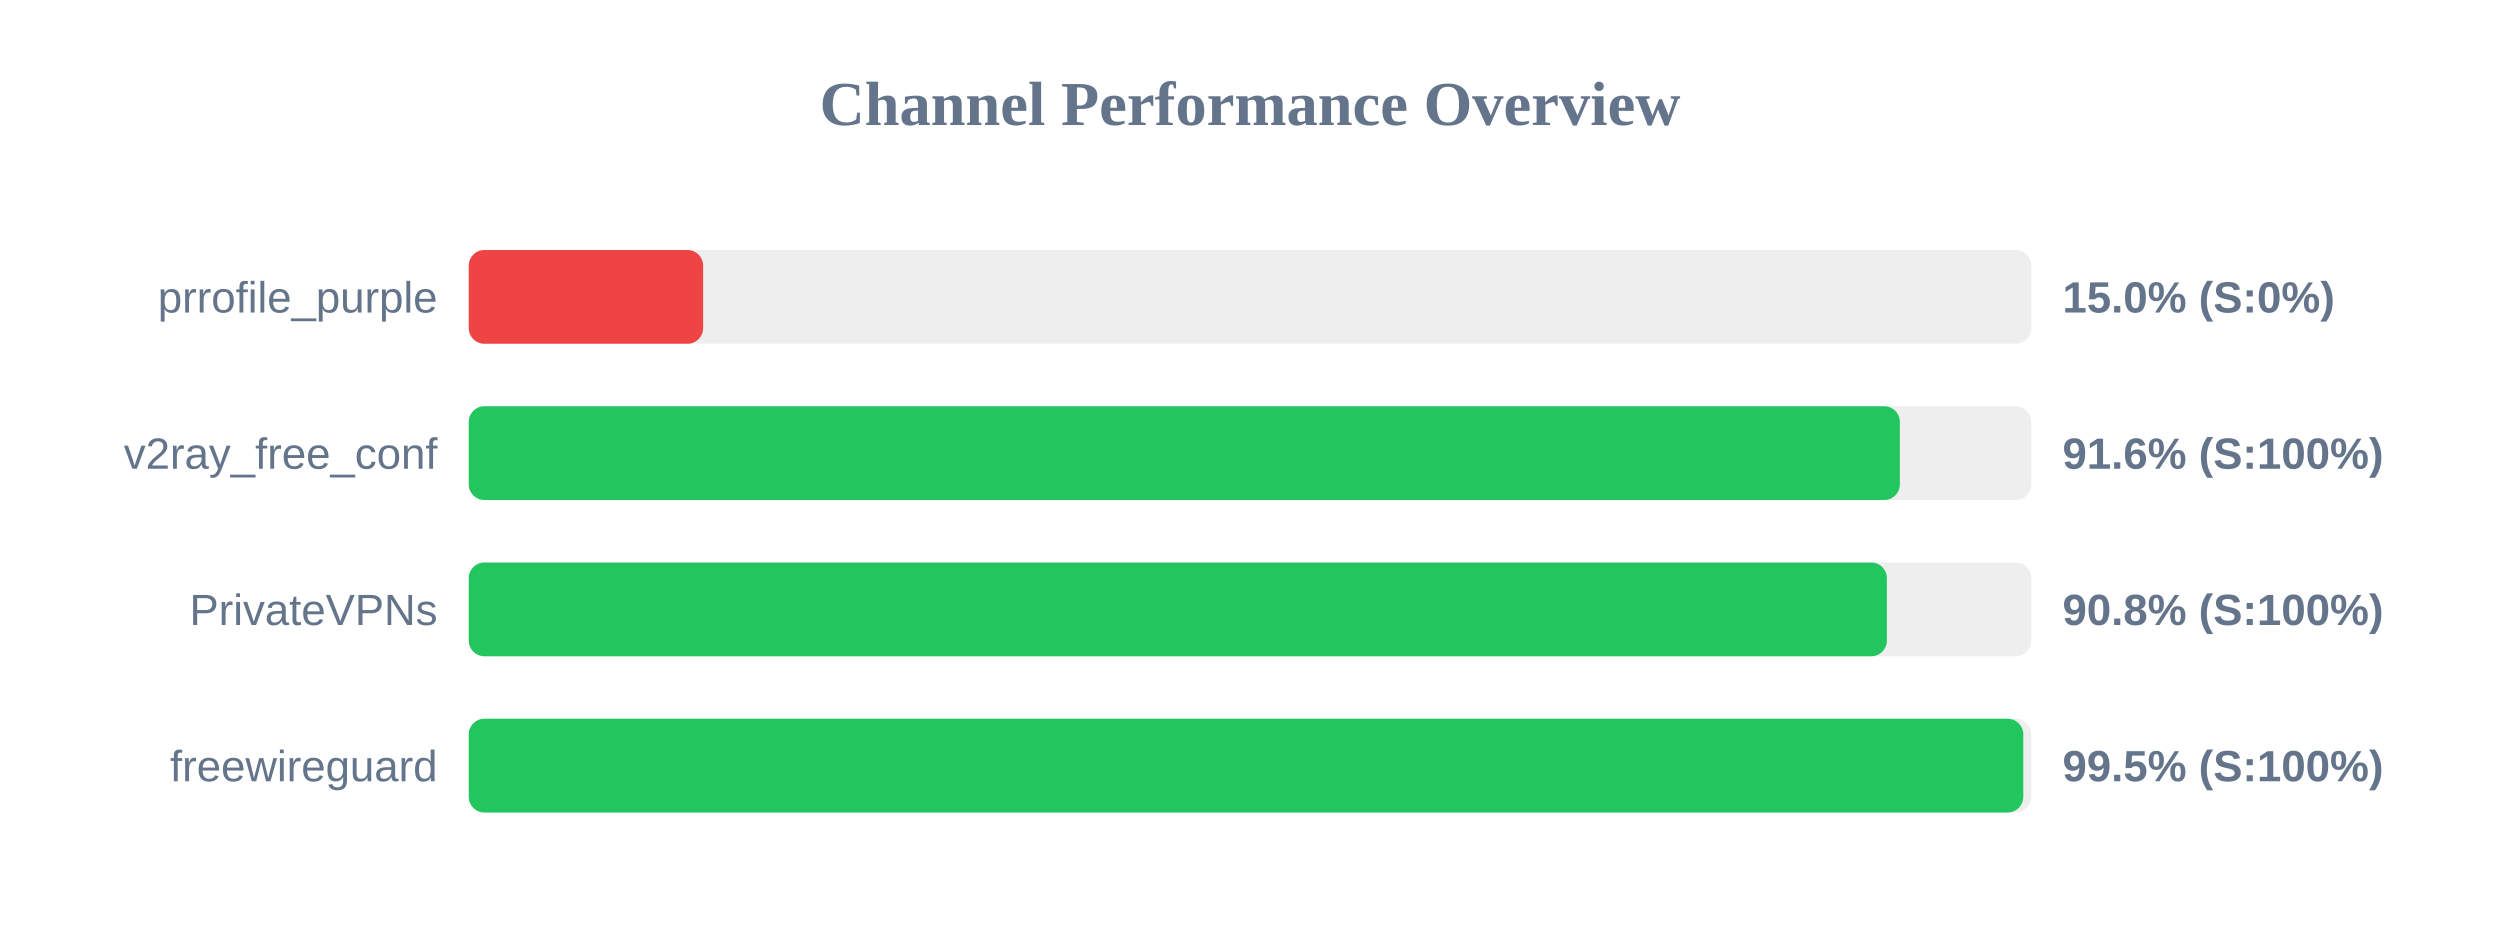
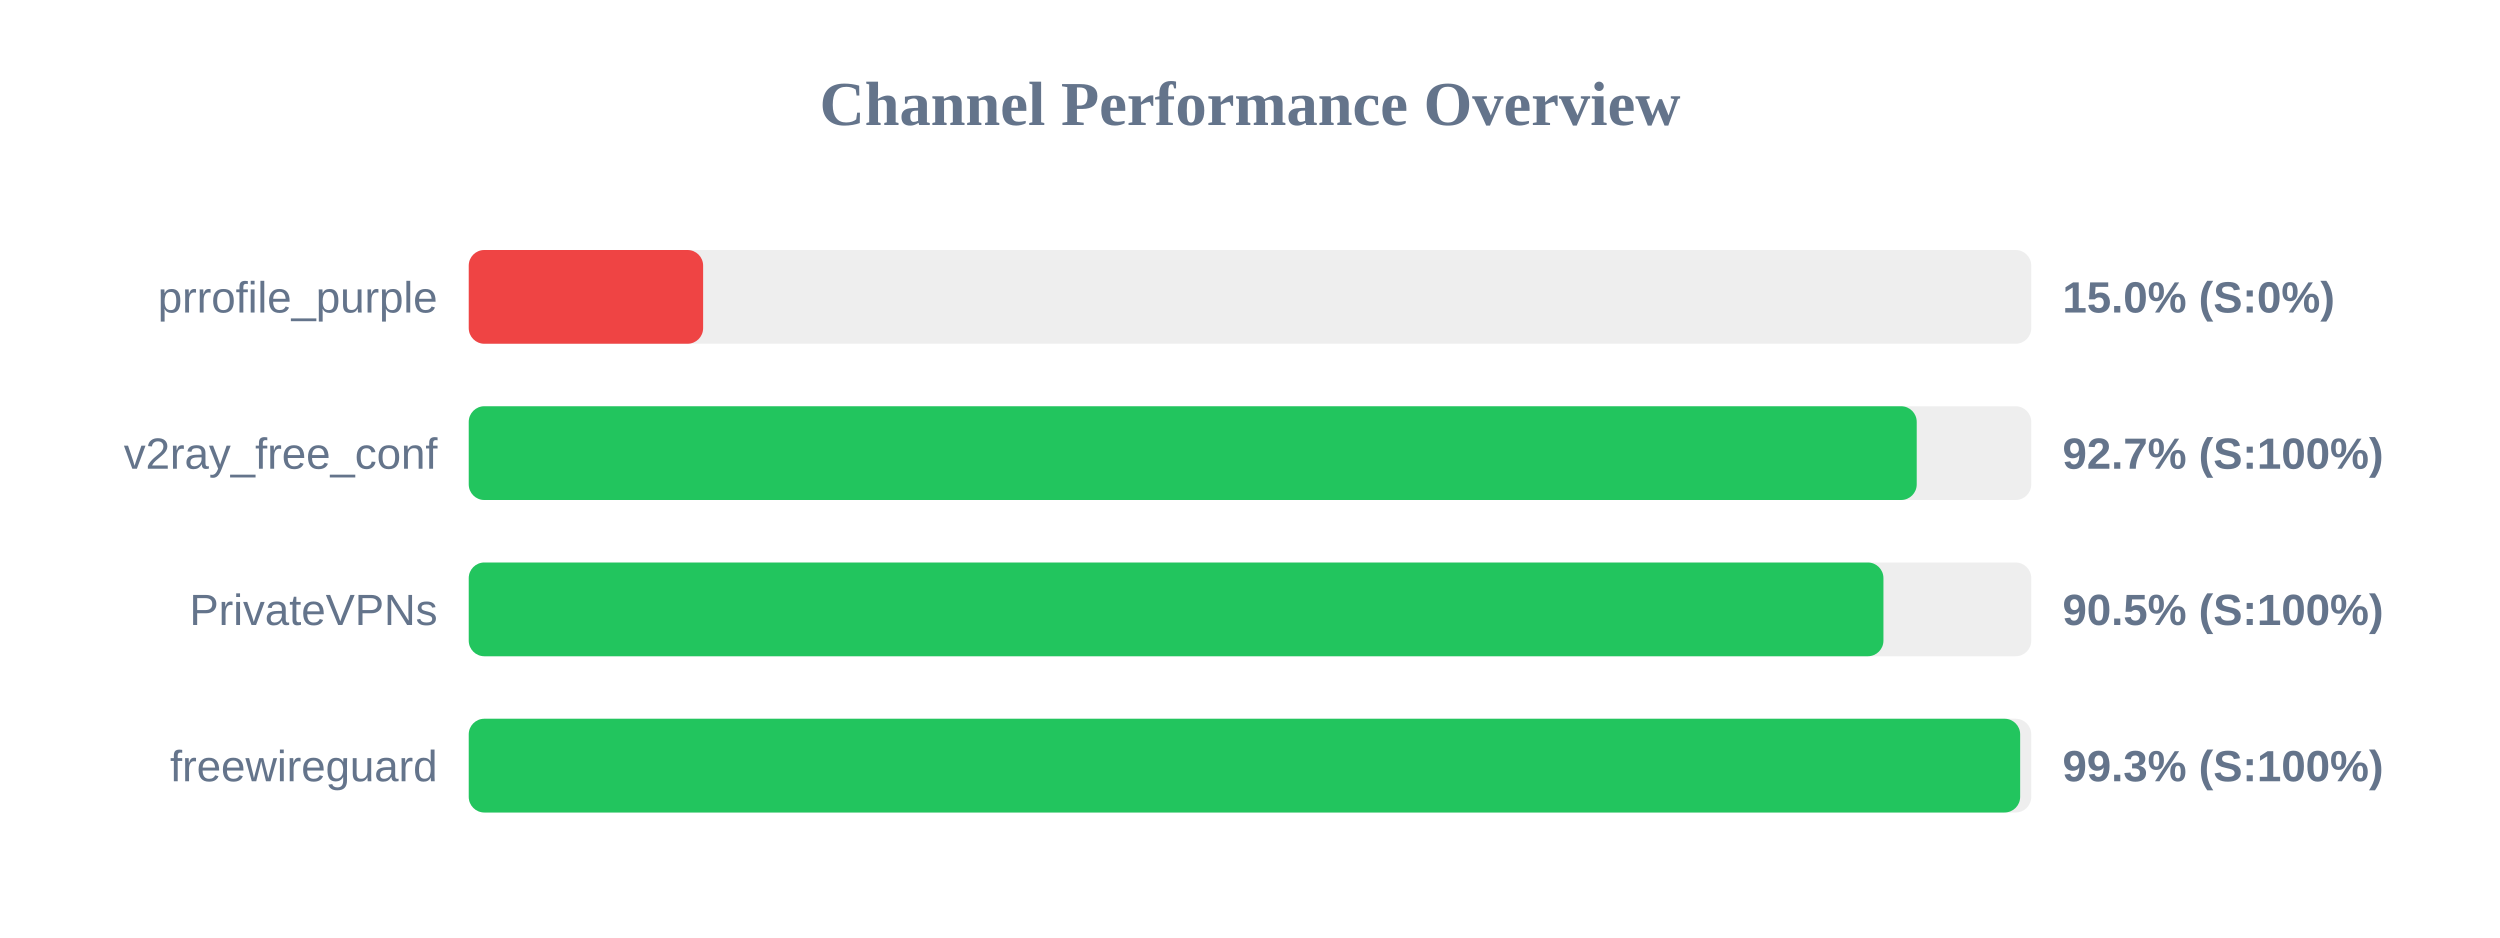
<svg xmlns="http://www.w3.org/2000/svg" width="800" height="300" version="1.1">
  <style>
        .row { font: 14px Arial; fill: #64748b; }
        .score { font: bold 14px Arial; fill: #64748b; }
    </style>
  <text x="400" y="40" text-anchor="middle" font-size="20px" font-weight="bold" fill="#64748b">Channel Performance Overview</text>
  <rect x="150" y="80" width="500" height="30" fill="#eee" rx="5" />
  <rect x="150" y="80" width="75.0" height="30" fill="#ef4444" rx="5" />
  <text x="140" y="100" text-anchor="end" class="row">prrofile_purple</text>
  <text x="660" y="100" text-anchor="start" class="score">15.0% (S:0%)</text>
  <rect x="150" y="130" width="500" height="30" fill="#eee" rx="5" />
-   <rect x="150" y="130" width="457.95" height="30" fill="#22c55e" rx="5" />
+   <rect x="150" y="130" width="463.35" height="30" fill="#22c55e" rx="5" />
  <text x="140" y="150" text-anchor="end" class="row">v2ray_free_conf</text>
-   <text x="660" y="150" text-anchor="start" class="score">91.6% (S:100%)</text>
+   <text x="660" y="150" text-anchor="start" class="score">92.7% (S:100%)</text>
  <rect x="150" y="180" width="500" height="30" fill="#eee" rx="5" />
-   <rect x="150" y="180" width="453.8" height="30" fill="#22c55e" rx="5" />
+   <rect x="150" y="180" width="452.7" height="30" fill="#22c55e" rx="5" />
  <text x="140" y="200" text-anchor="end" class="row">PrivateVPNs</text>
-   <text x="660" y="200" text-anchor="start" class="score">90.8% (S:100%)</text>
+   <text x="660" y="200" text-anchor="start" class="score">90.5% (S:100%)</text>
  <rect x="150" y="230" width="500" height="30" fill="#eee" rx="5" />
-   <rect x="150" y="230" width="497.45" height="30" fill="#22c55e" rx="5" />
+   <rect x="150" y="230" width="496.45" height="30" fill="#22c55e" rx="5" />
  <text x="140" y="250" text-anchor="end" class="row">freewireguard</text>
-   <text x="660" y="250" text-anchor="start" class="score">99.5% (S:100%)</text>
+   <text x="660" y="250" text-anchor="start" class="score">99.3% (S:100%)</text>
</svg>
